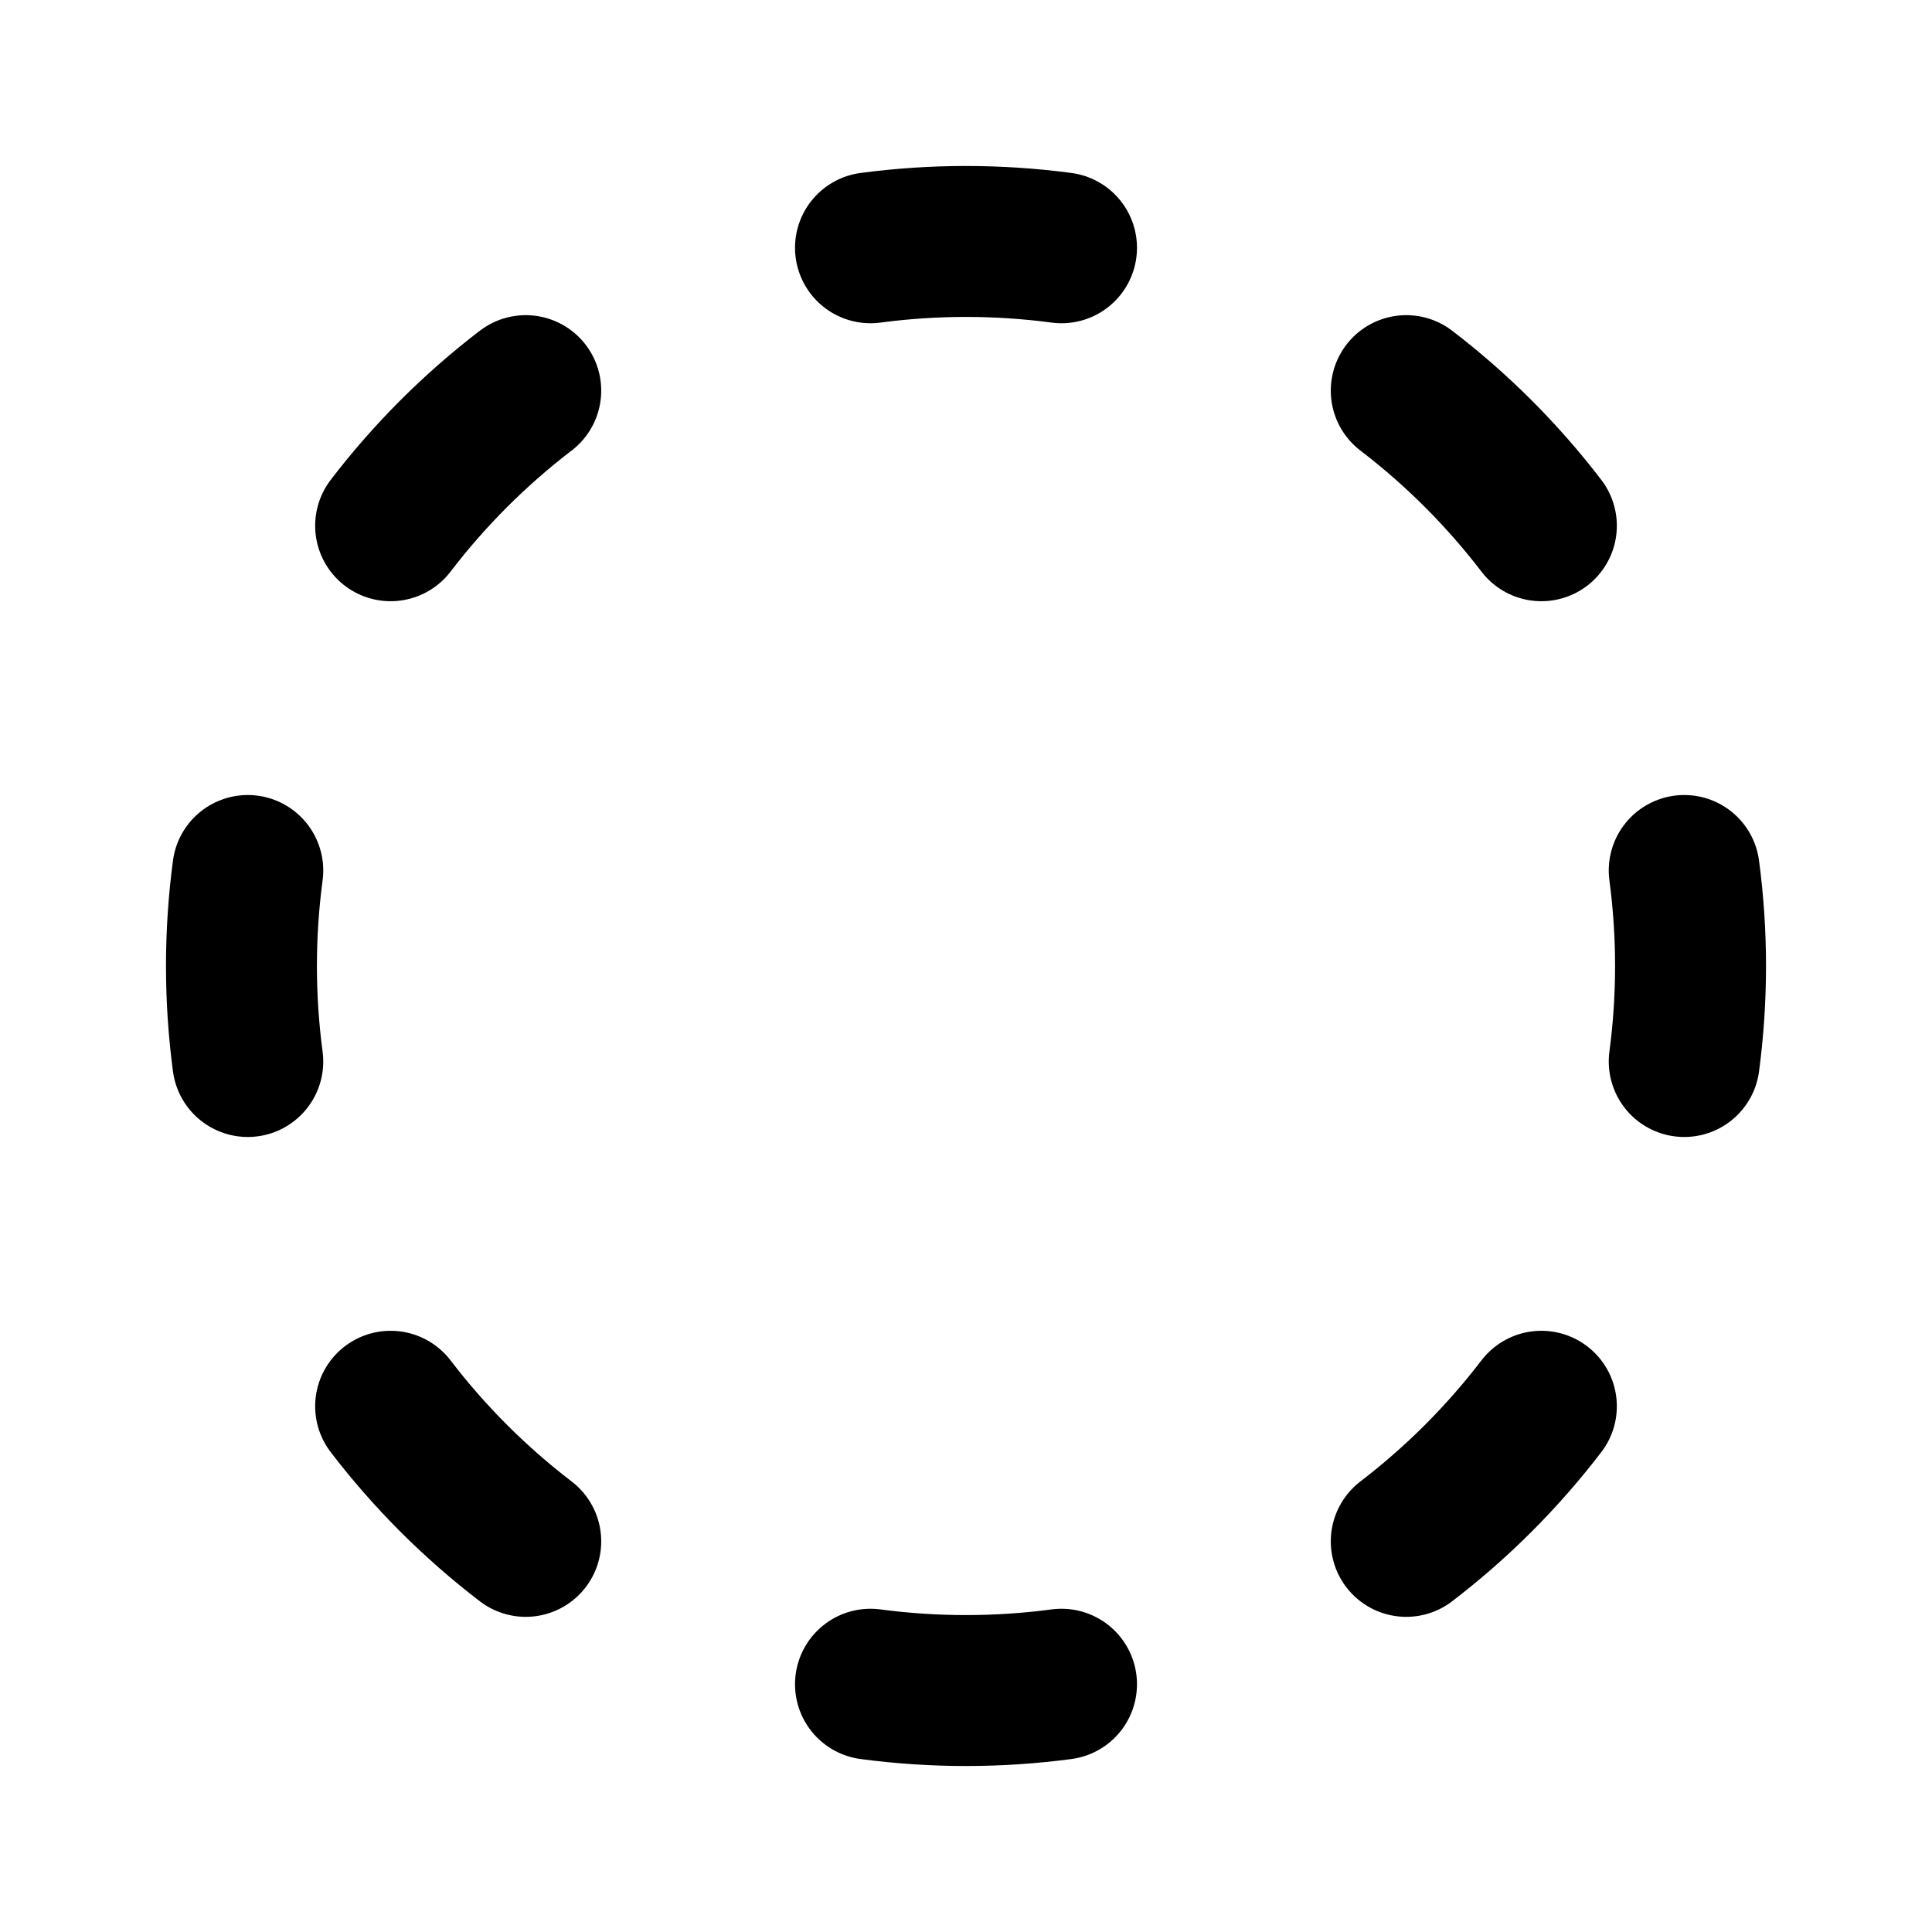
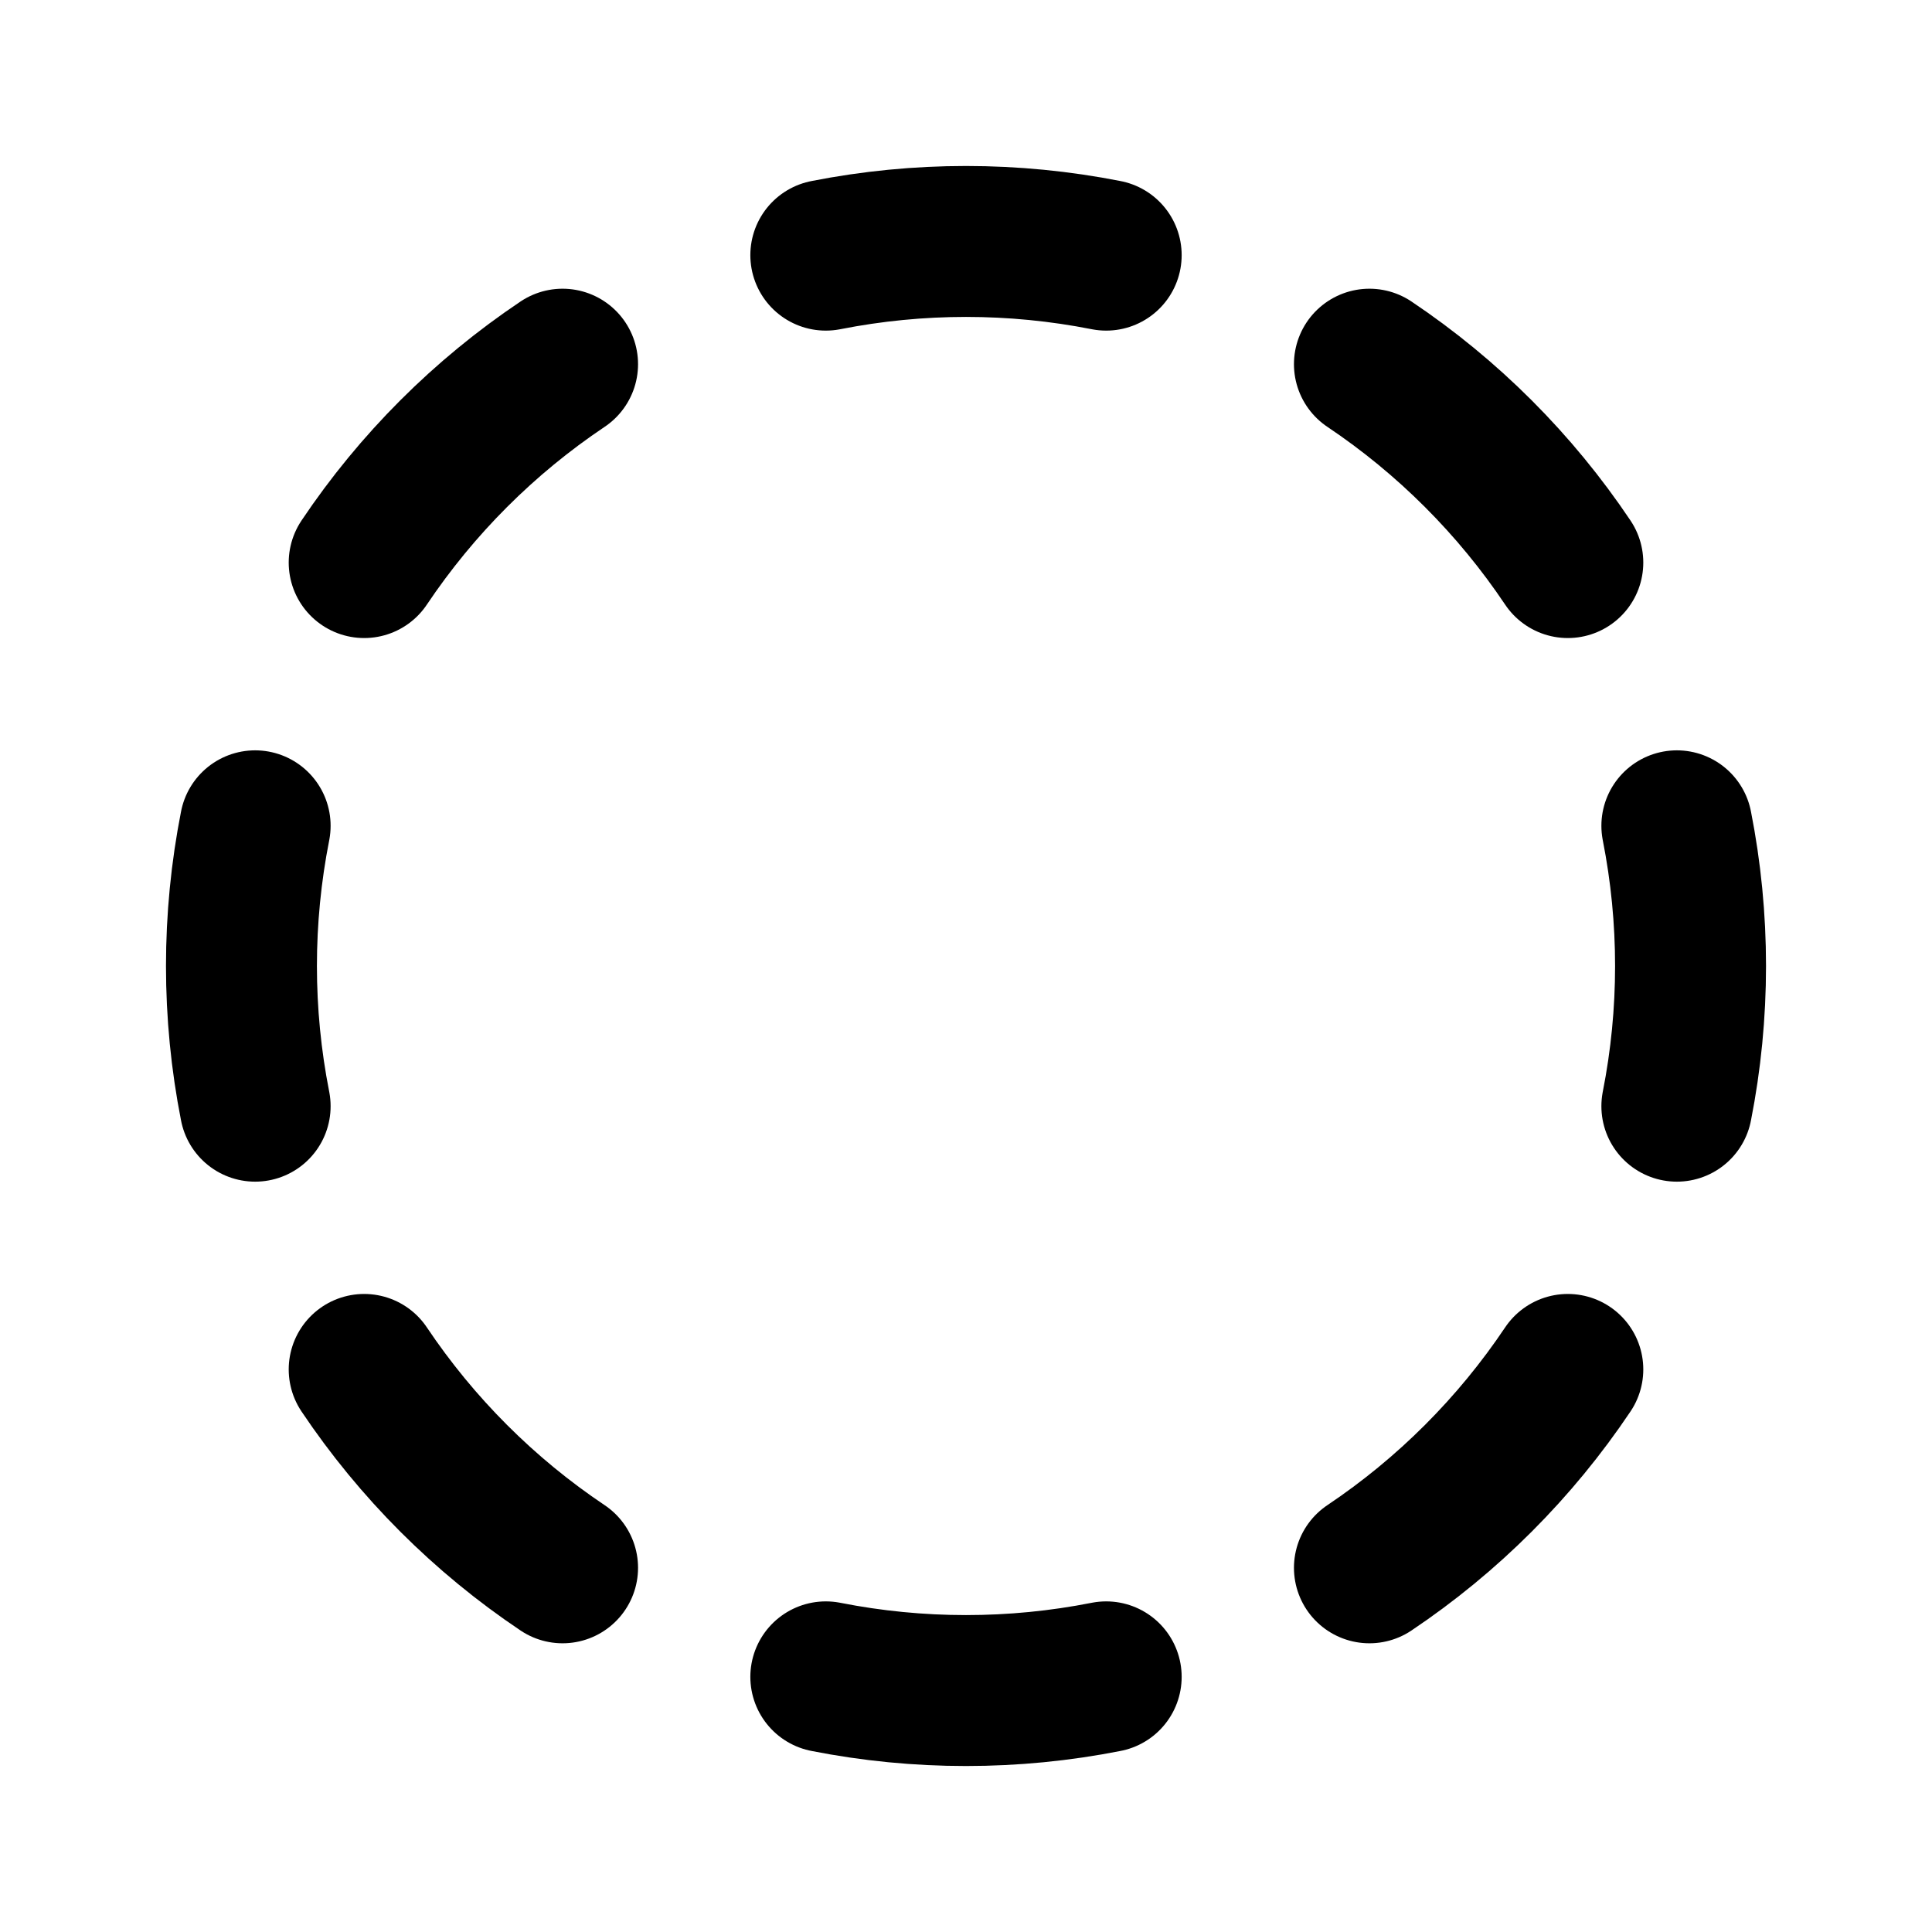
<svg xmlns="http://www.w3.org/2000/svg" data-set="area-pilot" data-keyline="circle" width="16" height="16" viewBox="0 0 16 16" fill="none">
-   <path d="M13.948 7.209A6 6 0 0 1 13.948 8.791M12.765 11.646A6 6 0 0 1 11.646 12.765M8.791 13.948A6 6 0 0 1 7.209 13.948M4.354 12.765A6 6 0 0 1 3.235 11.646M2.052 8.791A6 6 0 0 1 2.052 7.209M3.235 4.354A6 6 0 0 1 4.354 3.235M7.209 2.052A6 6 0 0 1 8.791 2.052M11.646 3.235A6 6 0 0 1 12.765 4.354" fill="none" stroke="currentColor" stroke-width="1.25" stroke-linecap="round" stroke-linejoin="round" />
+   <path d="M13.887 6.839A6 6 0 0 1 13.887 9.161M12.984 11.341A6 6 0 0 1 11.341 12.984M9.161 13.887A6 6 0 0 1 6.839 13.887M4.659 12.984A6 6 0 0 1 3.016 11.341M2.113 9.161A6 6 0 0 1 2.113 6.839M3.016 4.659A6 6 0 0 1 4.659 3.016M6.839 2.113A6 6 0 0 1 9.161 2.113M11.341 3.016A6 6 0 0 1 12.984 4.659" fill="none" stroke="currentColor" stroke-width="1.25" stroke-linecap="round" stroke-linejoin="round" />
</svg>
